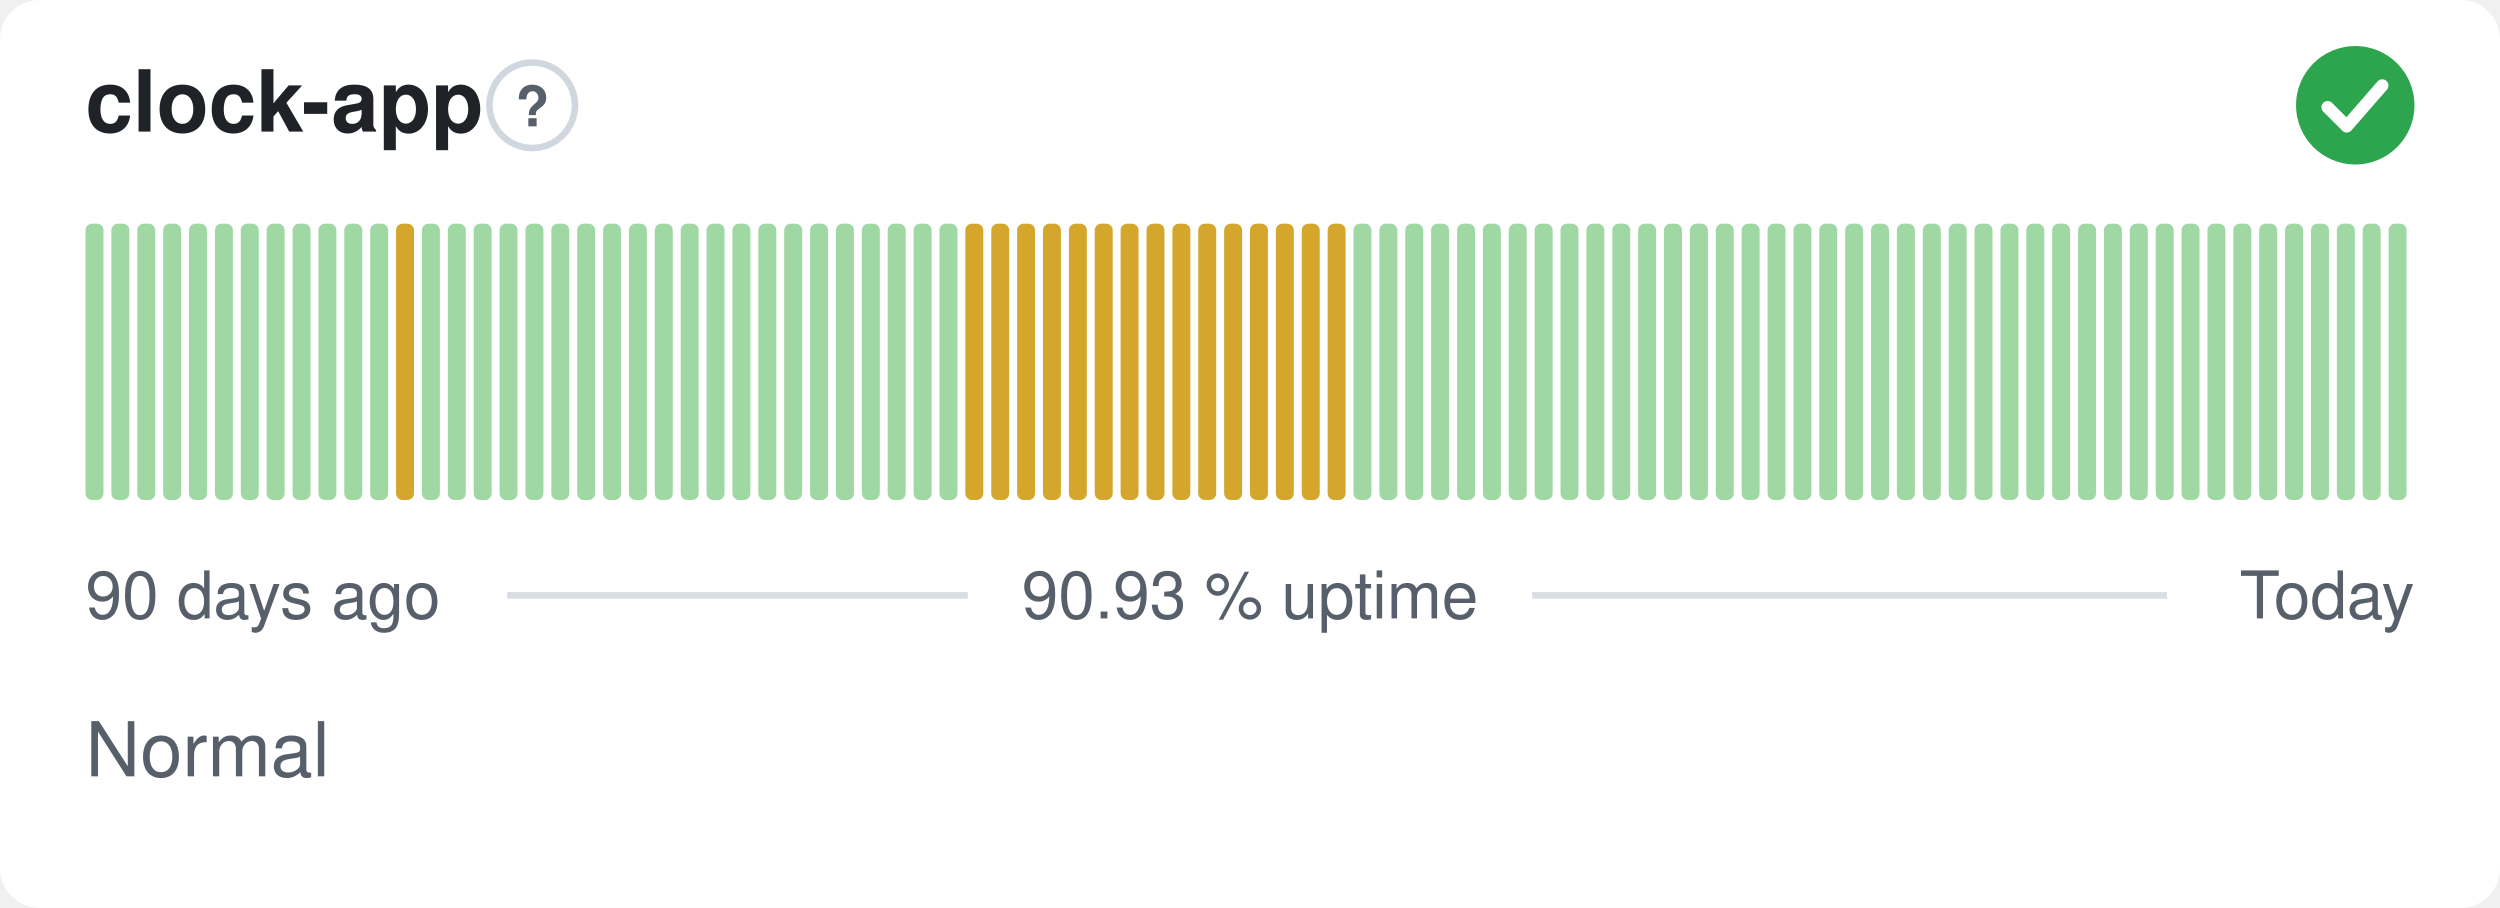
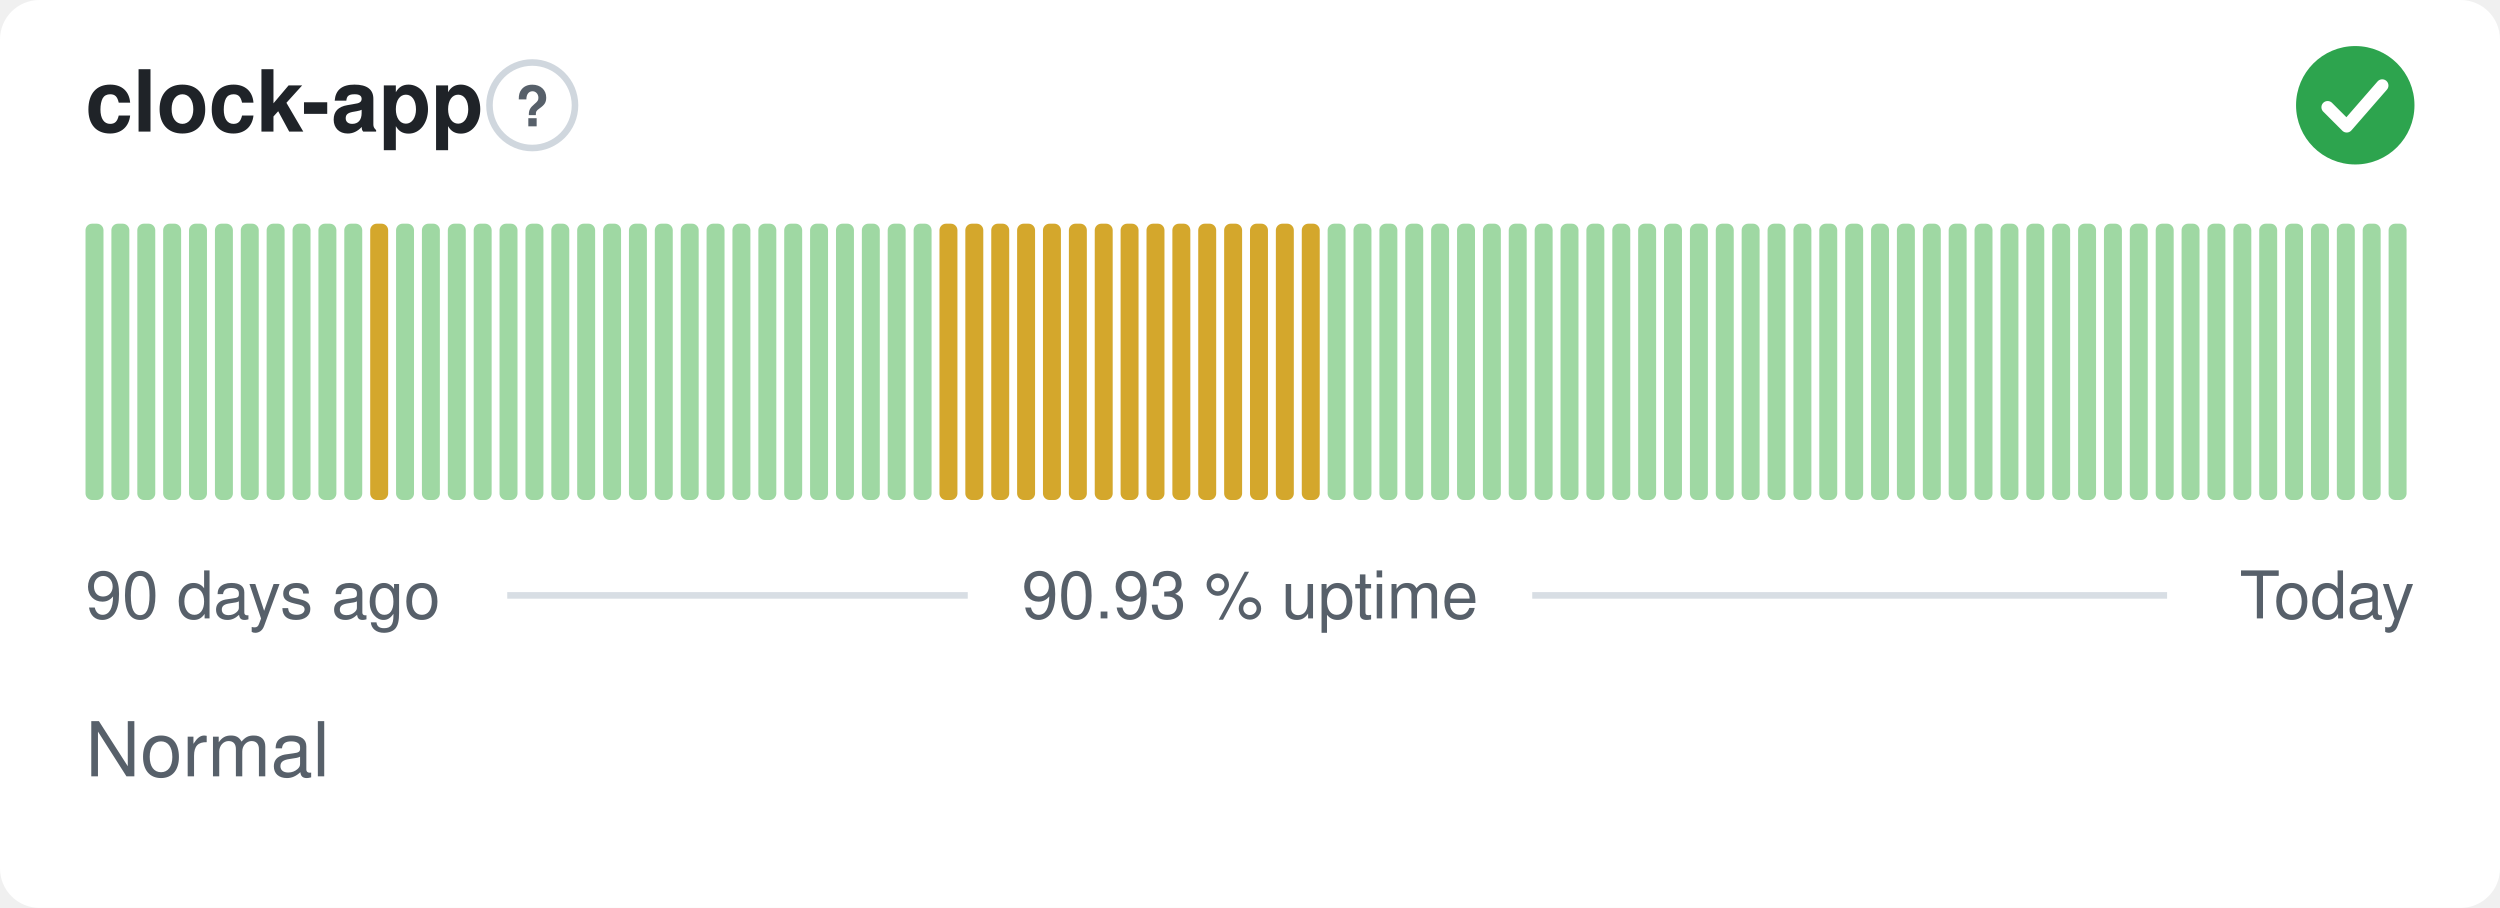
<svg xmlns="http://www.w3.org/2000/svg" width="380" height="138" viewBox="0 0 380 138" role="img" aria-label="clock-app: Normal, 90.93 % uptime over the last 90 days" font-family="-apple-system,BlinkMacSystemFont,'Segoe UI',Helvetica,Arial,sans-serif">
  <style>
    @media (prefers-color-scheme: dark) {
      .bg { fill: #0d1117 }
      .title { fill: #e6edf3 }
      .muted { fill: #8b949e }
      .hint { stroke: #30363d }
      .rule { stroke: #30363d }
      .nodata { fill: #21262d }
    }
  </style>
  <rect class="bg" width="380" height="138" rx="6" fill="#ffffff" />
  <text class="title" x="13" y="20" font-size="13" font-weight="600" fill="#1f2328">clock-app</text>
  <circle class="hint" cx="80.9" cy="16" r="6.5" fill="none" stroke="#d0d7de" stroke-width="1" />
  <text class="muted" x="80.9" y="19.2" text-anchor="middle" font-size="8.5" font-weight="700" fill="#57606a">?</text>
  <circle cx="358" cy="16" r="9" fill="#2da44e" />
  <path d="M353.80 16.30l2.90 2.90 5.40 -6.20" fill="none" stroke="#fff" stroke-width="1.89" stroke-linecap="round" stroke-linejoin="round" />
  <rect x="13.00" y="34.00" width="2.73" height="42.00" rx="1" fill="#9fd8a3" />
  <rect x="16.93" y="34.00" width="2.73" height="42.00" rx="1" fill="#9fd8a3" />
  <rect x="20.87" y="34.00" width="2.73" height="42.00" rx="1" fill="#9fd8a3" />
  <rect x="24.80" y="34.00" width="2.73" height="42.00" rx="1" fill="#9fd8a3" />
  <rect x="28.73" y="34.00" width="2.73" height="42.00" rx="1" fill="#9fd8a3" />
  <rect x="32.67" y="34.00" width="2.73" height="42.00" rx="1" fill="#9fd8a3" />
  <rect x="36.60" y="34.00" width="2.73" height="42.00" rx="1" fill="#9fd8a3" />
  <rect x="40.53" y="34.00" width="2.73" height="42.00" rx="1" fill="#9fd8a3" />
  <rect x="44.47" y="34.00" width="2.73" height="42.00" rx="1" fill="#9fd8a3" />
  <rect x="48.40" y="34.00" width="2.73" height="42.00" rx="1" fill="#9fd8a3" />
  <rect x="52.33" y="34.00" width="2.73" height="42.00" rx="1" fill="#9fd8a3" />
-   <rect x="56.27" y="34.00" width="2.73" height="42.00" rx="1" fill="#9fd8a3" />
-   <rect x="60.20" y="34.00" width="2.73" height="42.00" rx="1" fill="#d4a72c" />
+   <rect x="56.27" y="34.00" width="2.73" height="42.00" rx="1" fill="#d4a72c" />
+   <rect x="60.20" y="34.00" width="2.73" height="42.00" rx="1" fill="#9fd8a3" />
  <rect x="64.13" y="34.00" width="2.73" height="42.00" rx="1" fill="#9fd8a3" />
  <rect x="68.07" y="34.00" width="2.73" height="42.00" rx="1" fill="#9fd8a3" />
  <rect x="72.00" y="34.00" width="2.73" height="42.00" rx="1" fill="#9fd8a3" />
  <rect x="75.93" y="34.00" width="2.73" height="42.00" rx="1" fill="#9fd8a3" />
  <rect x="79.87" y="34.00" width="2.73" height="42.00" rx="1" fill="#9fd8a3" />
  <rect x="83.80" y="34.00" width="2.73" height="42.00" rx="1" fill="#9fd8a3" />
  <rect x="87.73" y="34.00" width="2.73" height="42.00" rx="1" fill="#9fd8a3" />
  <rect x="91.67" y="34.00" width="2.73" height="42.00" rx="1" fill="#9fd8a3" />
  <rect x="95.60" y="34.00" width="2.73" height="42.00" rx="1" fill="#9fd8a3" />
  <rect x="99.53" y="34.00" width="2.73" height="42.00" rx="1" fill="#9fd8a3" />
  <rect x="103.47" y="34.00" width="2.73" height="42.00" rx="1" fill="#9fd8a3" />
  <rect x="107.40" y="34.00" width="2.73" height="42.00" rx="1" fill="#9fd8a3" />
  <rect x="111.33" y="34.00" width="2.73" height="42.00" rx="1" fill="#9fd8a3" />
  <rect x="115.27" y="34.00" width="2.73" height="42.00" rx="1" fill="#9fd8a3" />
  <rect x="119.20" y="34.00" width="2.73" height="42.00" rx="1" fill="#9fd8a3" />
  <rect x="123.13" y="34.00" width="2.73" height="42.00" rx="1" fill="#9fd8a3" />
  <rect x="127.07" y="34.00" width="2.73" height="42.00" rx="1" fill="#9fd8a3" />
  <rect x="131.00" y="34.00" width="2.73" height="42.00" rx="1" fill="#9fd8a3" />
  <rect x="134.93" y="34.00" width="2.73" height="42.00" rx="1" fill="#9fd8a3" />
  <rect x="138.87" y="34.00" width="2.73" height="42.00" rx="1" fill="#9fd8a3" />
-   <rect x="142.80" y="34.00" width="2.73" height="42.00" rx="1" fill="#9fd8a3" />
+   <rect x="142.80" y="34.00" width="2.73" height="42.00" rx="1" fill="#d4a72c" />
  <rect x="146.73" y="34.00" width="2.73" height="42.00" rx="1" fill="#d4a72c" />
  <rect x="150.67" y="34.00" width="2.73" height="42.00" rx="1" fill="#d4a72c" />
  <rect x="154.60" y="34.00" width="2.73" height="42.00" rx="1" fill="#d4a72c" />
  <rect x="158.53" y="34.00" width="2.73" height="42.00" rx="1" fill="#d4a72c" />
  <rect x="162.47" y="34.00" width="2.73" height="42.00" rx="1" fill="#d4a72c" />
  <rect x="166.40" y="34.00" width="2.73" height="42.00" rx="1" fill="#d4a72c" />
  <rect x="170.33" y="34.00" width="2.73" height="42.00" rx="1" fill="#d4a72c" />
  <rect x="174.27" y="34.00" width="2.73" height="42.00" rx="1" fill="#d4a72c" />
  <rect x="178.20" y="34.00" width="2.73" height="42.00" rx="1" fill="#d4a72c" />
  <rect x="182.13" y="34.00" width="2.73" height="42.00" rx="1" fill="#d4a72c" />
  <rect x="186.07" y="34.00" width="2.73" height="42.00" rx="1" fill="#d4a72c" />
  <rect x="190.00" y="34.00" width="2.73" height="42.00" rx="1" fill="#d4a72c" />
  <rect x="193.93" y="34.00" width="2.73" height="42.00" rx="1" fill="#d4a72c" />
  <rect x="197.87" y="34.00" width="2.73" height="42.00" rx="1" fill="#d4a72c" />
-   <rect x="201.80" y="34.00" width="2.73" height="42.00" rx="1" fill="#d4a72c" />
+   <rect x="201.80" y="34.00" width="2.73" height="42.00" rx="1" fill="#9fd8a3" />
  <rect x="205.73" y="34.00" width="2.73" height="42.00" rx="1" fill="#9fd8a3" />
  <rect x="209.67" y="34.00" width="2.73" height="42.00" rx="1" fill="#9fd8a3" />
  <rect x="213.60" y="34.00" width="2.73" height="42.00" rx="1" fill="#9fd8a3" />
  <rect x="217.53" y="34.00" width="2.73" height="42.00" rx="1" fill="#9fd8a3" />
  <rect x="221.47" y="34.00" width="2.73" height="42.00" rx="1" fill="#9fd8a3" />
  <rect x="225.40" y="34.00" width="2.73" height="42.00" rx="1" fill="#9fd8a3" />
  <rect x="229.33" y="34.00" width="2.73" height="42.00" rx="1" fill="#9fd8a3" />
  <rect x="233.27" y="34.00" width="2.73" height="42.00" rx="1" fill="#9fd8a3" />
  <rect x="237.20" y="34.00" width="2.73" height="42.00" rx="1" fill="#9fd8a3" />
  <rect x="241.13" y="34.00" width="2.73" height="42.00" rx="1" fill="#9fd8a3" />
  <rect x="245.07" y="34.00" width="2.73" height="42.00" rx="1" fill="#9fd8a3" />
  <rect x="249.00" y="34.00" width="2.73" height="42.00" rx="1" fill="#9fd8a3" />
  <rect x="252.93" y="34.00" width="2.73" height="42.00" rx="1" fill="#9fd8a3" />
  <rect x="256.87" y="34.00" width="2.73" height="42.00" rx="1" fill="#9fd8a3" />
  <rect x="260.80" y="34.00" width="2.73" height="42.00" rx="1" fill="#9fd8a3" />
  <rect x="264.73" y="34.00" width="2.73" height="42.00" rx="1" fill="#9fd8a3" />
  <rect x="268.67" y="34.00" width="2.73" height="42.00" rx="1" fill="#9fd8a3" />
  <rect x="272.60" y="34.00" width="2.73" height="42.00" rx="1" fill="#9fd8a3" />
  <rect x="276.53" y="34.00" width="2.73" height="42.00" rx="1" fill="#9fd8a3" />
  <rect x="280.47" y="34.00" width="2.73" height="42.00" rx="1" fill="#9fd8a3" />
  <rect x="284.40" y="34.00" width="2.73" height="42.00" rx="1" fill="#9fd8a3" />
  <rect x="288.33" y="34.00" width="2.73" height="42.00" rx="1" fill="#9fd8a3" />
  <rect x="292.27" y="34.00" width="2.73" height="42.00" rx="1" fill="#9fd8a3" />
  <rect x="296.20" y="34.00" width="2.73" height="42.00" rx="1" fill="#9fd8a3" />
  <rect x="300.13" y="34.00" width="2.73" height="42.00" rx="1" fill="#9fd8a3" />
  <rect x="304.07" y="34.00" width="2.73" height="42.00" rx="1" fill="#9fd8a3" />
  <rect x="308.00" y="34.00" width="2.73" height="42.00" rx="1" fill="#9fd8a3" />
  <rect x="311.93" y="34.00" width="2.73" height="42.00" rx="1" fill="#9fd8a3" />
  <rect x="315.87" y="34.00" width="2.73" height="42.00" rx="1" fill="#9fd8a3" />
  <rect x="319.80" y="34.00" width="2.73" height="42.00" rx="1" fill="#9fd8a3" />
  <rect x="323.73" y="34.00" width="2.73" height="42.00" rx="1" fill="#9fd8a3" />
  <rect x="327.67" y="34.00" width="2.73" height="42.00" rx="1" fill="#9fd8a3" />
  <rect x="331.60" y="34.00" width="2.73" height="42.00" rx="1" fill="#9fd8a3" />
  <rect x="335.53" y="34.00" width="2.73" height="42.00" rx="1" fill="#9fd8a3" />
  <rect x="339.47" y="34.00" width="2.73" height="42.00" rx="1" fill="#9fd8a3" />
  <rect x="343.40" y="34.00" width="2.73" height="42.00" rx="1" fill="#9fd8a3" />
  <rect x="347.33" y="34.00" width="2.73" height="42.00" rx="1" fill="#9fd8a3" />
  <rect x="351.27" y="34.00" width="2.73" height="42.00" rx="1" fill="#9fd8a3" />
  <rect x="355.20" y="34.00" width="2.73" height="42.00" rx="1" fill="#9fd8a3" />
  <rect x="359.13" y="34.00" width="2.73" height="42.00" rx="1" fill="#9fd8a3" />
  <rect x="363.07" y="34.00" width="2.73" height="42.00" rx="1" fill="#9fd8a3" />
  <text class="muted" x="13" y="94" font-size="10" fill="#57606a">90 days ago</text>
  <text class="muted" x="190" y="94" text-anchor="middle" font-size="10" fill="#57606a">90.93 % uptime</text>
  <text class="muted" x="367" y="94" text-anchor="end" font-size="10" fill="#57606a">Today</text>
  <line class="rule" x1="77.1" y1="90.5" x2="147.1" y2="90.5" stroke="#d8dee4" stroke-width="1" />
  <line class="rule" x1="232.9" y1="90.5" x2="329.4" y2="90.5" stroke="#d8dee4" stroke-width="1" />
  <text class="muted" x="13" y="118" font-size="11.5" fill="#57606a">Normal</text>
</svg>
